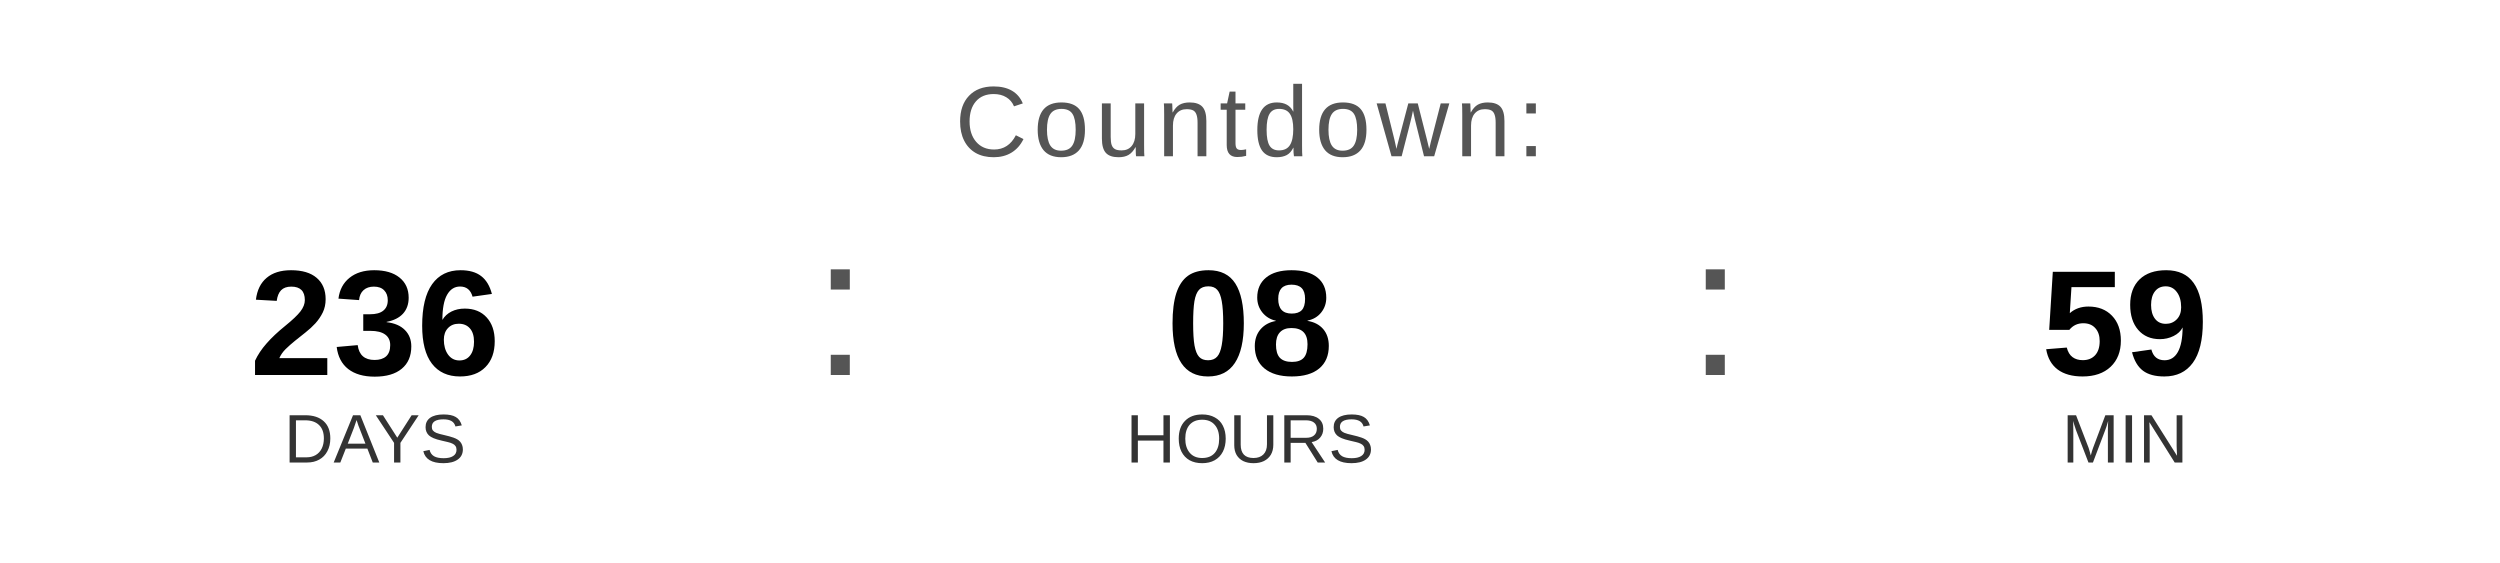
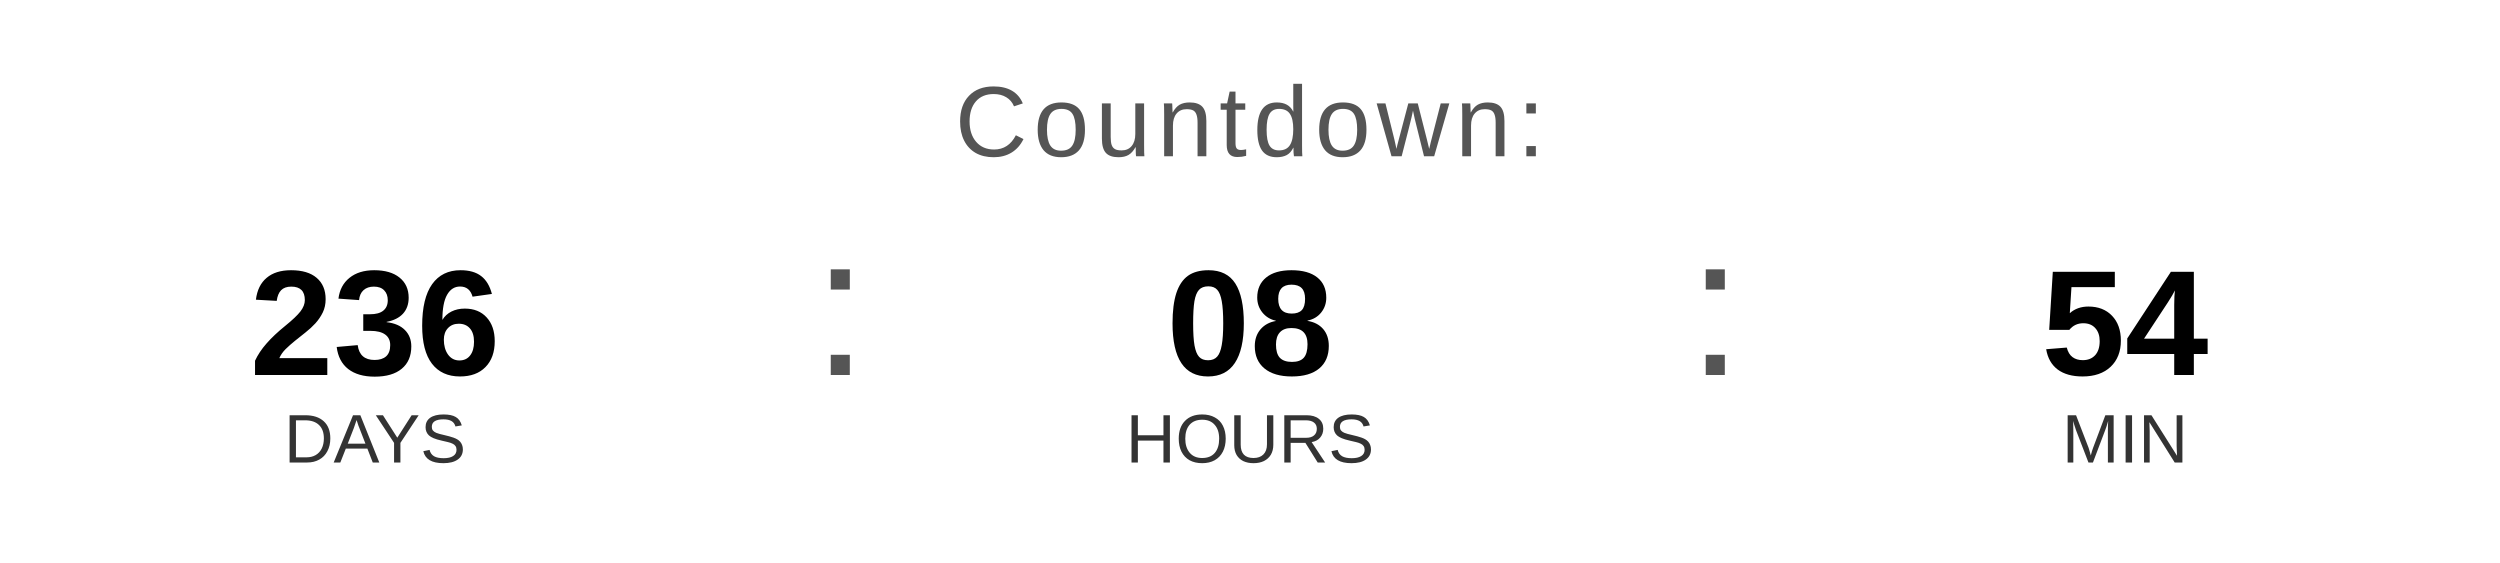
<svg xmlns="http://www.w3.org/2000/svg" width="400" height="90" viewBox="0 0 400 90">
  <text x="200" y="25" font-family="Arial, Helvetica, sans-serif" font-size="16" fill="#555555" text-anchor="middle" letter-spacing="1">
    Countdown:
  </text>
  <text x="60" y="60" font-family="Arial, Helvetica, sans-serif" font-size="24" font-weight="bold" fill="#000000" text-anchor="middle">236</text>
  <text x="60" y="74" font-family="Arial, Helvetica, sans-serif" font-size="11" fill="#333333" text-anchor="middle">DAYS</text>
  <text x="130" y="60" font-family="Arial, sans-serif" font-size="32" fill="#555555">:</text>
  <text x="200" y="60" font-family="Arial, Helvetica, sans-serif" font-size="24" font-weight="bold" fill="#000000" text-anchor="middle">08</text>
  <text x="200" y="74" font-family="Arial, Helvetica, sans-serif" font-size="11" fill="#333333" text-anchor="middle">HOURS</text>
  <text x="270" y="60" font-family="Arial, sans-serif" font-size="32" fill="#555555">:</text>
-   <text x="340" y="60" font-family="Arial, Helvetica, sans-serif" font-size="24" font-weight="bold" fill="#000000" text-anchor="middle">59</text>
+   <text x="340" y="60" font-family="Arial, Helvetica, sans-serif" font-size="24" font-weight="bold" fill="#000000" text-anchor="middle">54</text>
  <text x="340" y="74" font-family="Arial, Helvetica, sans-serif" font-size="11" fill="#333333" text-anchor="middle">MIN</text>
</svg>
